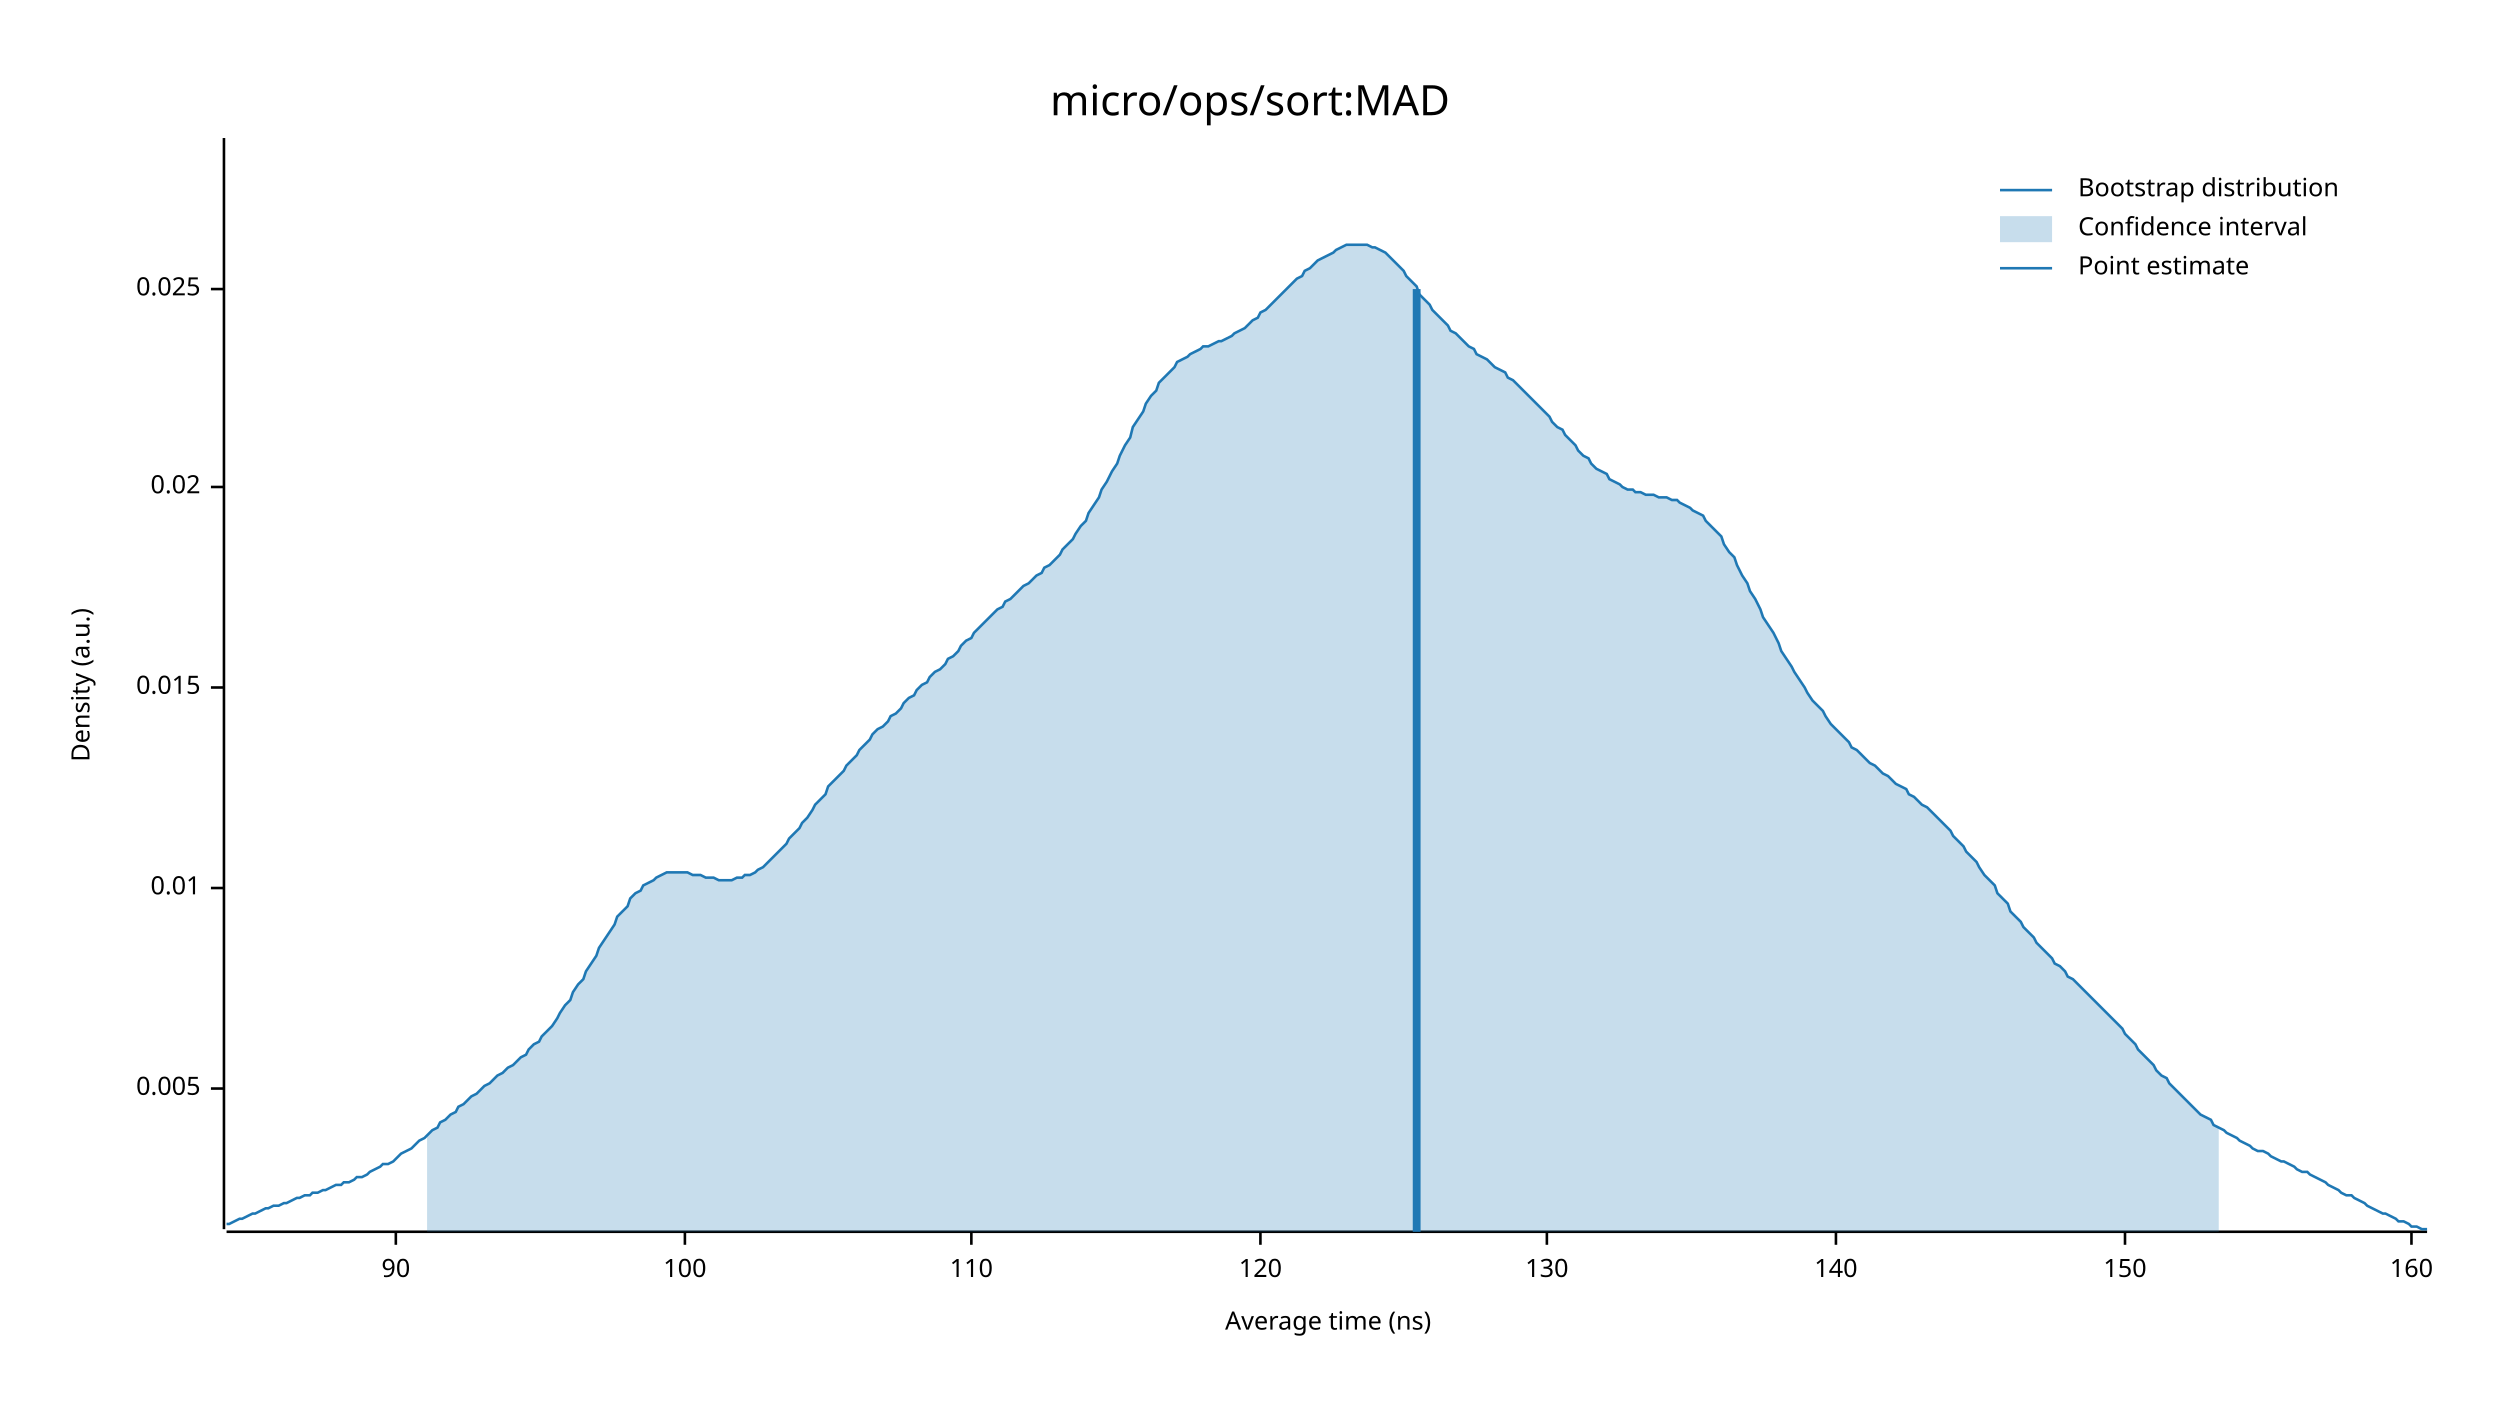
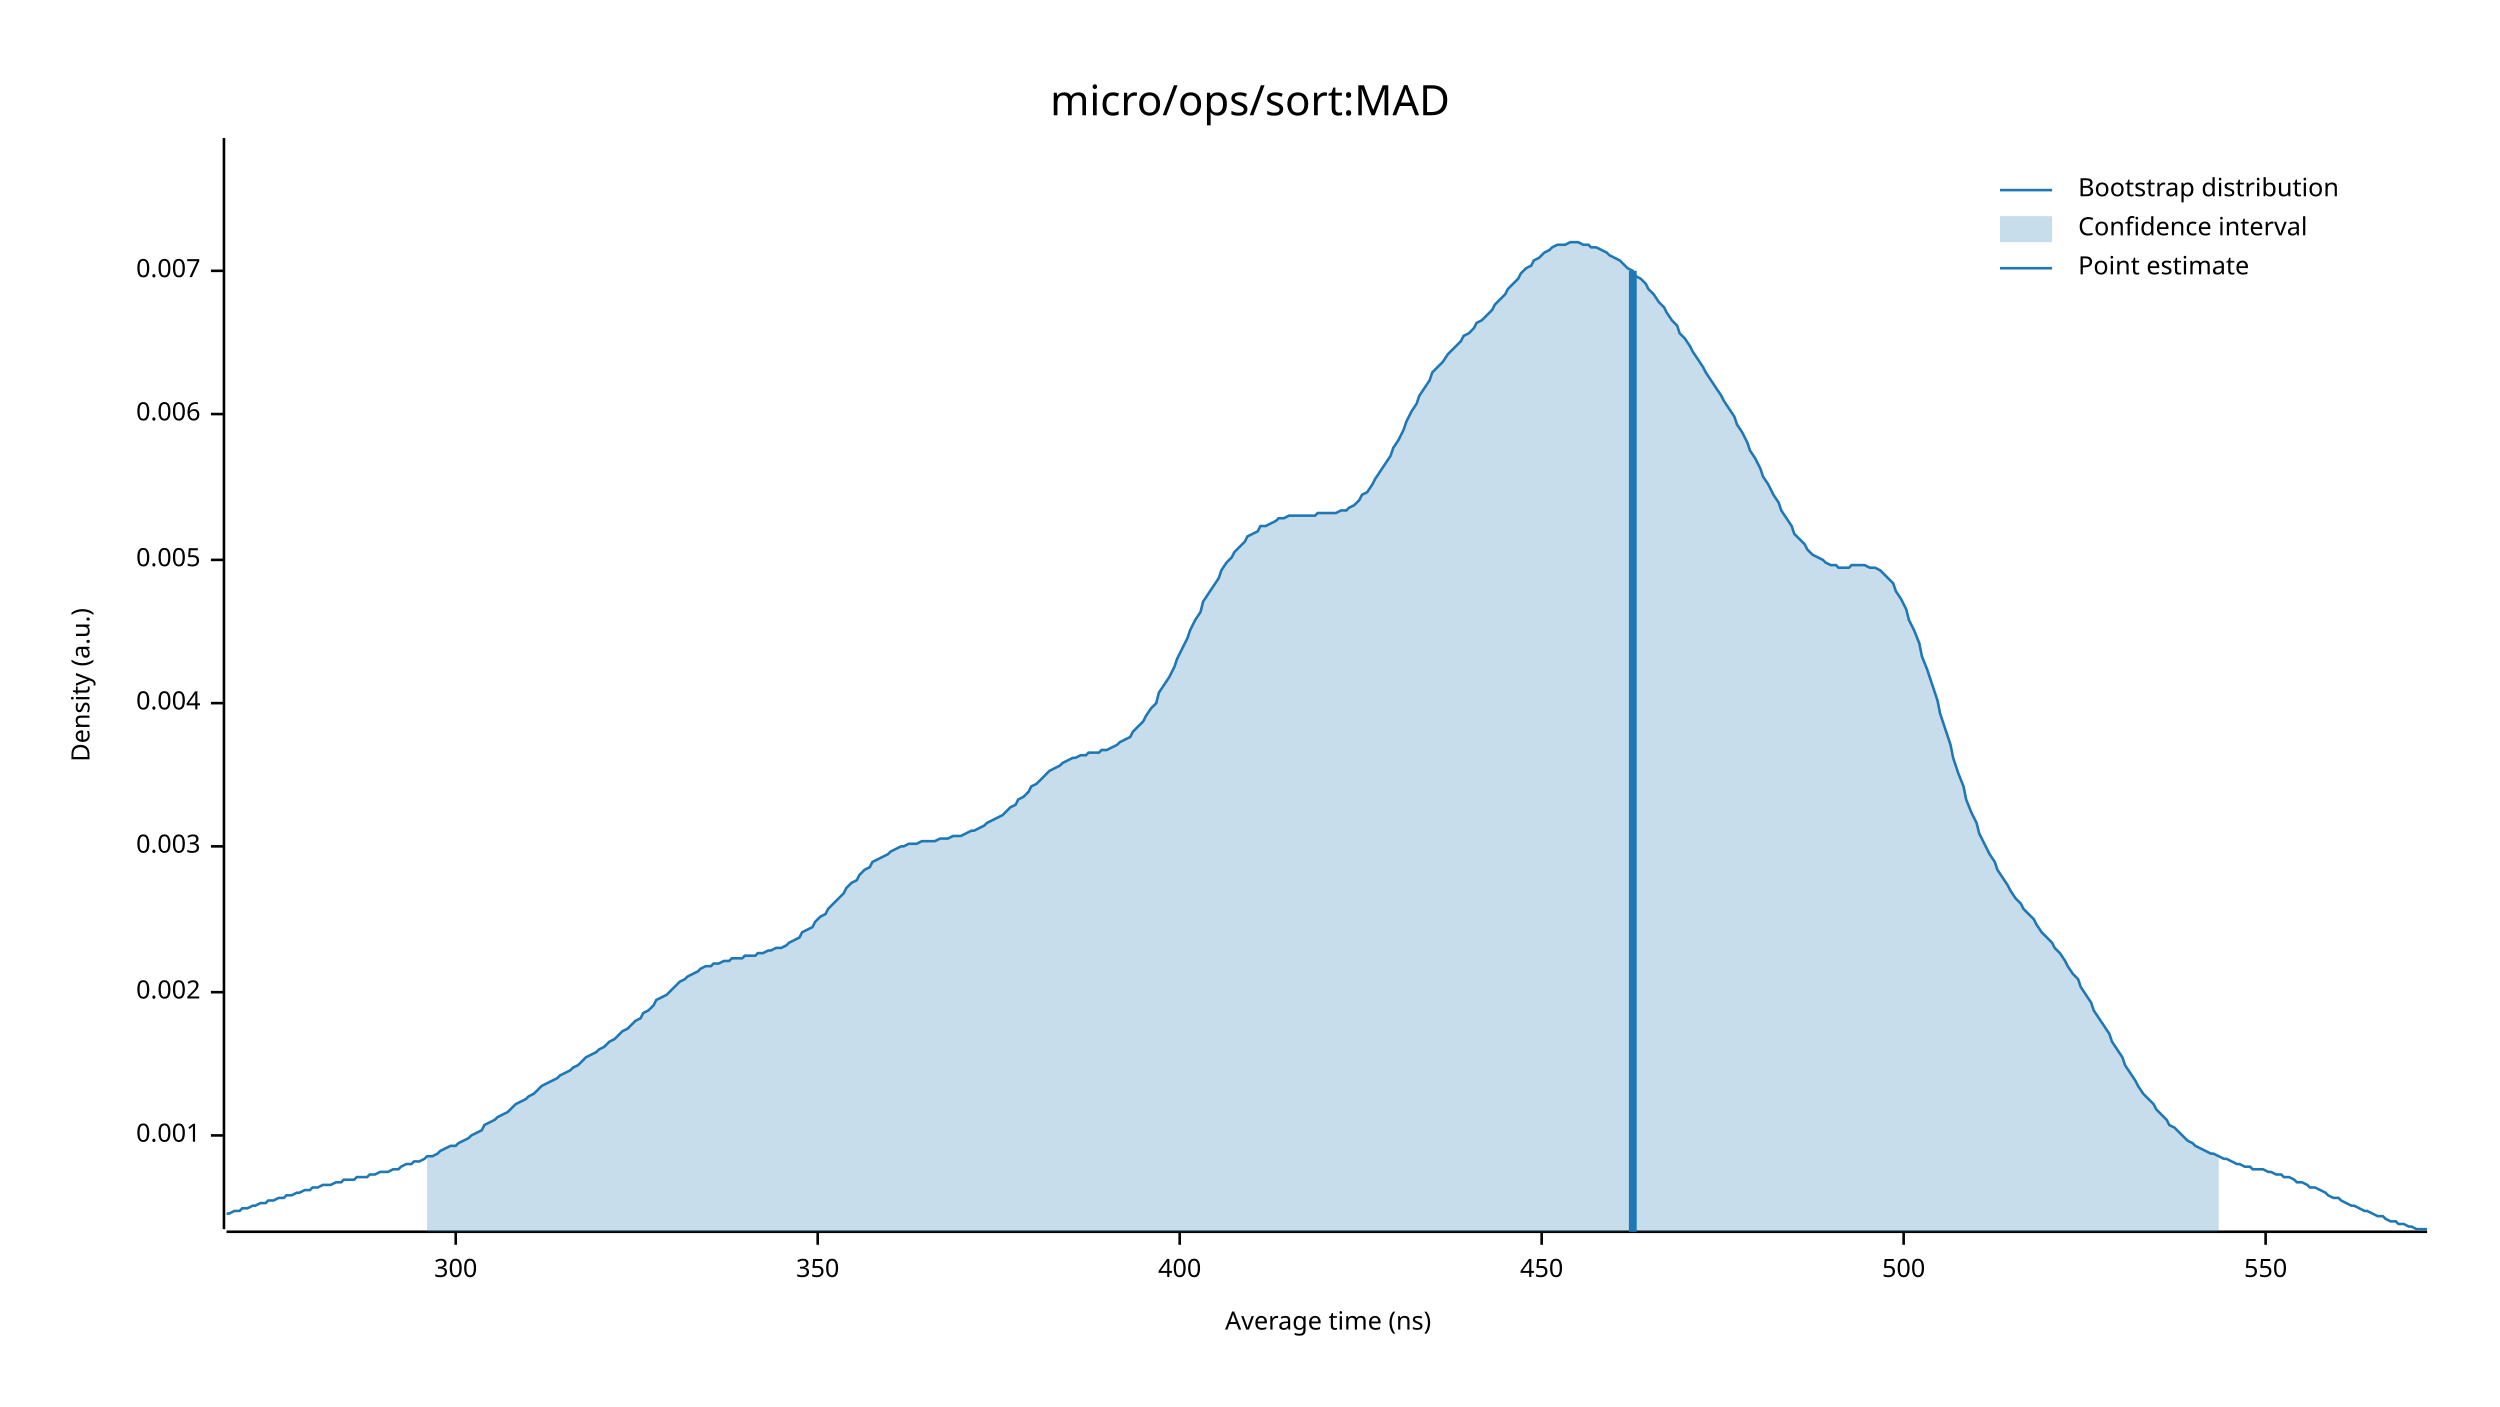
<svg xmlns="http://www.w3.org/2000/svg" width="960" height="540" viewBox="0 0 960 540">
  <text x="480" y="32" dy="0.76em" text-anchor="middle" font-family="sans-serif" font-size="16.129" opacity="1" fill="#000000">
micro/ops/sort:MAD
</text>
  <text x="27" y="263" dy="0.76em" text-anchor="middle" font-family="sans-serif" font-size="9.677" opacity="1" fill="#000000" transform="rotate(270, 27, 263)">
Density (a.u.)
</text>
  <text x="510" y="513" dy="-0.5ex" text-anchor="middle" font-family="sans-serif" font-size="9.677" opacity="1" fill="#000000">
Average time (ns)
</text>
  <polyline fill="none" opacity="1" stroke="#000000" stroke-width="1" points="86,53 86,472 " />
-   <text x="77" y="418" dy="0.5ex" text-anchor="end" font-family="sans-serif" font-size="9.677" opacity="1" fill="#000000">
+   <text x="77" y="436" dy="0.5ex" text-anchor="end" font-family="sans-serif" font-size="9.677" opacity="1" fill="#000000">
+ 0.001
+ </text>
+   <polyline fill="none" opacity="1" stroke="#000000" stroke-width="1" points="81,436 86,436 " />
+   <text x="77" y="381" dy="0.5ex" text-anchor="end" font-family="sans-serif" font-size="9.677" opacity="1" fill="#000000">
+ 0.002
+ </text>
+   <polyline fill="none" opacity="1" stroke="#000000" stroke-width="1" points="81,381 86,381 " />
+   <text x="77" y="325" dy="0.5ex" text-anchor="end" font-family="sans-serif" font-size="9.677" opacity="1" fill="#000000">
+ 0.003
+ </text>
+   <polyline fill="none" opacity="1" stroke="#000000" stroke-width="1" points="81,325 86,325 " />
+   <text x="77" y="270" dy="0.5ex" text-anchor="end" font-family="sans-serif" font-size="9.677" opacity="1" fill="#000000">
+ 0.004
+ </text>
+   <polyline fill="none" opacity="1" stroke="#000000" stroke-width="1" points="81,270 86,270 " />
+   <text x="77" y="215" dy="0.5ex" text-anchor="end" font-family="sans-serif" font-size="9.677" opacity="1" fill="#000000">
0.005
</text>
-   <polyline fill="none" opacity="1" stroke="#000000" stroke-width="1" points="81,418 86,418 " />
-   <text x="77" y="341" dy="0.5ex" text-anchor="end" font-family="sans-serif" font-size="9.677" opacity="1" fill="#000000">
- 0.01
+   <polyline fill="none" opacity="1" stroke="#000000" stroke-width="1" points="81,215 86,215 " />
+   <text x="77" y="159" dy="0.5ex" text-anchor="end" font-family="sans-serif" font-size="9.677" opacity="1" fill="#000000">
+ 0.006
</text>
-   <polyline fill="none" opacity="1" stroke="#000000" stroke-width="1" points="81,341 86,341 " />
-   <text x="77" y="264" dy="0.5ex" text-anchor="end" font-family="sans-serif" font-size="9.677" opacity="1" fill="#000000">
- 0.015
+   <polyline fill="none" opacity="1" stroke="#000000" stroke-width="1" points="81,159 86,159 " />
+   <text x="77" y="104" dy="0.5ex" text-anchor="end" font-family="sans-serif" font-size="9.677" opacity="1" fill="#000000">
+ 0.007
</text>
-   <polyline fill="none" opacity="1" stroke="#000000" stroke-width="1" points="81,264 86,264 " />
-   <text x="77" y="187" dy="0.5ex" text-anchor="end" font-family="sans-serif" font-size="9.677" opacity="1" fill="#000000">
- 0.02
+   <polyline fill="none" opacity="1" stroke="#000000" stroke-width="1" points="81,104 86,104 " />
+   <polyline fill="none" opacity="1" stroke="#000000" stroke-width="1" points="87,473 932,473 " />
+   <text x="175" y="483" dy="0.76em" text-anchor="middle" font-family="sans-serif" font-size="9.677" opacity="1" fill="#000000">
+ 300
</text>
-   <polyline fill="none" opacity="1" stroke="#000000" stroke-width="1" points="81,187 86,187 " />
-   <text x="77" y="111" dy="0.5ex" text-anchor="end" font-family="sans-serif" font-size="9.677" opacity="1" fill="#000000">
- 0.025
+   <polyline fill="none" opacity="1" stroke="#000000" stroke-width="1" points="175,473 175,478 " />
+   <text x="314" y="483" dy="0.76em" text-anchor="middle" font-family="sans-serif" font-size="9.677" opacity="1" fill="#000000">
+ 350
</text>
-   <polyline fill="none" opacity="1" stroke="#000000" stroke-width="1" points="81,111 86,111 " />
-   <polyline fill="none" opacity="1" stroke="#000000" stroke-width="1" points="87,473 932,473 " />
-   <text x="152" y="483" dy="0.76em" text-anchor="middle" font-family="sans-serif" font-size="9.677" opacity="1" fill="#000000">
- 90
+   <polyline fill="none" opacity="1" stroke="#000000" stroke-width="1" points="314,473 314,478 " />
+   <text x="453" y="483" dy="0.76em" text-anchor="middle" font-family="sans-serif" font-size="9.677" opacity="1" fill="#000000">
+ 400
</text>
-   <polyline fill="none" opacity="1" stroke="#000000" stroke-width="1" points="152,473 152,478 " />
-   <text x="263" y="483" dy="0.76em" text-anchor="middle" font-family="sans-serif" font-size="9.677" opacity="1" fill="#000000">
- 100
+   <polyline fill="none" opacity="1" stroke="#000000" stroke-width="1" points="453,473 453,478 " />
+   <text x="592" y="483" dy="0.76em" text-anchor="middle" font-family="sans-serif" font-size="9.677" opacity="1" fill="#000000">
+ 450
</text>
-   <polyline fill="none" opacity="1" stroke="#000000" stroke-width="1" points="263,473 263,478 " />
-   <text x="373" y="483" dy="0.76em" text-anchor="middle" font-family="sans-serif" font-size="9.677" opacity="1" fill="#000000">
- 110
+   <polyline fill="none" opacity="1" stroke="#000000" stroke-width="1" points="592,473 592,478 " />
+   <text x="731" y="483" dy="0.76em" text-anchor="middle" font-family="sans-serif" font-size="9.677" opacity="1" fill="#000000">
+ 500
</text>
-   <polyline fill="none" opacity="1" stroke="#000000" stroke-width="1" points="373,473 373,478 " />
-   <text x="484" y="483" dy="0.76em" text-anchor="middle" font-family="sans-serif" font-size="9.677" opacity="1" fill="#000000">
- 120
+   <polyline fill="none" opacity="1" stroke="#000000" stroke-width="1" points="731,473 731,478 " />
+   <text x="870" y="483" dy="0.76em" text-anchor="middle" font-family="sans-serif" font-size="9.677" opacity="1" fill="#000000">
+ 550
</text>
-   <polyline fill="none" opacity="1" stroke="#000000" stroke-width="1" points="484,473 484,478 " />
-   <text x="594" y="483" dy="0.76em" text-anchor="middle" font-family="sans-serif" font-size="9.677" opacity="1" fill="#000000">
- 130
- </text>
-   <polyline fill="none" opacity="1" stroke="#000000" stroke-width="1" points="594,473 594,478 " />
-   <text x="705" y="483" dy="0.76em" text-anchor="middle" font-family="sans-serif" font-size="9.677" opacity="1" fill="#000000">
- 140
- </text>
-   <polyline fill="none" opacity="1" stroke="#000000" stroke-width="1" points="705,473 705,478 " />
-   <text x="816" y="483" dy="0.76em" text-anchor="middle" font-family="sans-serif" font-size="9.677" opacity="1" fill="#000000">
- 150
- </text>
-   <polyline fill="none" opacity="1" stroke="#000000" stroke-width="1" points="816,473 816,478 " />
-   <text x="926" y="483" dy="0.76em" text-anchor="middle" font-family="sans-serif" font-size="9.677" opacity="1" fill="#000000">
- 160
- </text>
-   <polyline fill="none" opacity="1" stroke="#000000" stroke-width="1" points="926,473 926,478 " />
-   <polyline fill="none" opacity="1" stroke="#1F78B4" stroke-width="1" points="87,470 88,470 90,469 92,468 93,468 95,467 97,466 98,466 100,465 102,464 103,464 105,463 107,463 109,462 110,462 112,461 114,460 115,460 117,459 119,459 120,458 122,458 124,457 125,457 127,456 129,455 131,455 132,454 134,454 136,453 137,452 139,452 141,451 142,450 144,449 146,448 147,447 149,447 151,446 153,444 154,443 156,442 158,441 159,440 161,438 163,437 164,436 166,434 168,433 169,431 171,430 173,428 175,427 176,425 178,424 180,422 181,421 183,420 185,418 186,417 188,416 190,414 191,413 193,412 195,410 197,409 198,408 200,406 202,405 203,403 205,401 207,400 208,398 210,396 212,394 214,391 215,389 217,386 219,384 220,381 222,378 224,376 225,373 227,370 229,367 230,364 232,361 234,358 236,355 237,352 239,350 241,348 242,345 244,343 246,342 247,340 249,339 251,338 252,337 254,336 256,335 258,335 259,335 261,335 263,335 264,335 266,336 268,336 269,336 271,337 273,337 274,337 276,338 278,338 280,338 281,338 283,337 285,337 286,336 288,336 290,335 291,334 293,333 295,331 296,330 298,328 300,326 302,324 303,322 305,320 307,318 308,316 310,314 312,311 313,309 315,307 317,305 318,302 320,300 322,298 324,296 325,294 327,292 329,290 330,288 332,286 334,284 335,282 337,280 339,279 341,277 342,275 344,274 346,272 347,270 349,268 351,267 352,265 354,263 356,262 357,260 359,258 361,257 363,255 364,253 366,252 368,250 369,248 371,246 373,245 374,243 376,241 378,239 379,238 381,236 383,234 385,233 386,231 388,230 390,228 391,227 393,225 395,224 396,223 398,221 400,220 401,218 403,217 405,215 407,213 408,211 410,209 412,207 413,205 415,202 417,200 418,197 420,194 422,191 423,188 425,185 427,181 429,178 430,175 432,171 434,168 435,164 437,161 439,158 440,155 442,152 444,150 445,147 447,145 449,143 451,141 452,139 454,138 456,137 457,136 459,135 461,134 462,133 464,133 466,132 468,131 469,131 471,130 473,129 474,128 476,127 478,126 479,125 481,123 483,122 484,120 486,119 488,117 490,115 491,114 493,112 495,110 496,109 498,107 500,106 501,104 503,103 505,101 506,100 508,99 510,98 512,97 513,96 515,95 517,94 518,94 520,94 522,94 523,94 525,94 527,95 528,95 530,96 532,97 534,99 535,100 537,102 539,104 540,106 542,108 544,110 545,113 547,115 549,117 550,119 552,121 554,123 556,125 557,127 559,128 561,130 562,131 564,133 566,134 567,136 569,137 571,138 573,140 574,141 576,142 578,143 579,145 581,146 583,148 584,149 586,151 588,153 589,154 591,156 593,158 595,160 596,162 598,164 600,165 601,167 603,169 605,171 606,173 608,175 610,176 611,178 613,180 615,181 617,182 618,184 620,185 622,186 623,187 625,188 627,188 628,189 630,189 632,190 633,190 635,190 637,191 639,191 640,191 642,192 644,192 645,193 647,194 649,195 650,196 652,197 654,198 655,200 657,202 659,204 661,206 662,209 664,212 666,214 667,217 669,221 671,224 672,227 674,230 676,234 677,237 679,240 681,243 683,247 684,250 686,253 688,256 689,258 691,261 693,264 694,266 696,269 698,271 700,273 701,275 703,278 705,280 706,281 708,283 710,285 711,287 713,288 715,290 716,291 718,293 720,294 722,296 723,297 725,298 727,300 728,301 730,302 732,303 733,305 735,306 737,308 738,309 740,310 742,312 744,314 745,315 747,317 749,319 750,321 752,323 754,325 755,327 757,329 759,331 760,333 762,336 764,338 766,340 767,343 769,345 771,347 772,350 774,352 776,354 777,356 779,358 781,360 782,362 784,364 786,366 788,368 789,370 791,371 793,373 794,375 796,376 798,378 799,379 801,381 803,383 804,384 806,386 808,388 810,390 811,391 813,393 815,395 816,397 818,399 820,401 821,403 823,405 825,407 827,409 828,411 830,413 832,414 833,416 835,418 837,420 838,421 840,423 842,425 843,426 845,428 847,429 849,430 850,432 852,433 854,434 855,435 857,436 859,437 860,438 862,439 864,440 865,441 867,442 869,442 871,443 872,444 874,445 876,446 877,446 879,447 881,448 882,449 884,450 886,450 887,451 889,452 891,453 893,454 894,455 896,456 898,457 899,458 901,459 903,459 904,460 906,461 908,462 909,463 911,464 913,465 915,466 916,466 918,467 920,468 921,469 923,469 925,470 926,471 928,471 930,472 932,472 " />
-   <polygon opacity="0.25" fill="#1F78B4" points="164,436 166,434 168,433 169,431 171,430 173,428 175,427 176,425 178,424 180,422 181,421 183,420 185,418 186,417 188,416 190,414 191,413 193,412 195,410 197,409 198,408 200,406 202,405 203,403 205,401 207,400 208,398 210,396 212,394 214,391 215,389 217,386 219,384 220,381 222,378 224,376 225,373 227,370 229,367 230,364 232,361 234,358 236,355 237,352 239,350 241,348 242,345 244,343 246,342 247,340 249,339 251,338 252,337 254,336 256,335 258,335 259,335 261,335 263,335 264,335 266,336 268,336 269,336 271,337 273,337 274,337 276,338 278,338 280,338 281,338 283,337 285,337 286,336 288,336 290,335 291,334 293,333 295,331 296,330 298,328 300,326 302,324 303,322 305,320 307,318 308,316 310,314 312,311 313,309 315,307 317,305 318,302 320,300 322,298 324,296 325,294 327,292 329,290 330,288 332,286 334,284 335,282 337,280 339,279 341,277 342,275 344,274 346,272 347,270 349,268 351,267 352,265 354,263 356,262 357,260 359,258 361,257 363,255 364,253 366,252 368,250 369,248 371,246 373,245 374,243 376,241 378,239 379,238 381,236 383,234 385,233 386,231 388,230 390,228 391,227 393,225 395,224 396,223 398,221 400,220 401,218 403,217 405,215 407,213 408,211 410,209 412,207 413,205 415,202 417,200 418,197 420,194 422,191 423,188 425,185 427,181 429,178 430,175 432,171 434,168 435,164 437,161 439,158 440,155 442,152 444,150 445,147 447,145 449,143 451,141 452,139 454,138 456,137 457,136 459,135 461,134 462,133 464,133 466,132 468,131 469,131 471,130 473,129 474,128 476,127 478,126 479,125 481,123 483,122 484,120 486,119 488,117 490,115 491,114 493,112 495,110 496,109 498,107 500,106 501,104 503,103 505,101 506,100 508,99 510,98 512,97 513,96 515,95 517,94 518,94 520,94 522,94 523,94 525,94 527,95 528,95 530,96 532,97 534,99 535,100 537,102 539,104 540,106 542,108 544,110 545,113 547,115 549,117 550,119 552,121 554,123 556,125 557,127 559,128 561,130 562,131 564,133 566,134 567,136 569,137 571,138 573,140 574,141 576,142 578,143 579,145 581,146 583,148 584,149 586,151 588,153 589,154 591,156 593,158 595,160 596,162 598,164 600,165 601,167 603,169 605,171 606,173 608,175 610,176 611,178 613,180 615,181 617,182 618,184 620,185 622,186 623,187 625,188 627,188 628,189 630,189 632,190 633,190 635,190 637,191 639,191 640,191 642,192 644,192 645,193 647,194 649,195 650,196 652,197 654,198 655,200 657,202 659,204 661,206 662,209 664,212 666,214 667,217 669,221 671,224 672,227 674,230 676,234 677,237 679,240 681,243 683,247 684,250 686,253 688,256 689,258 691,261 693,264 694,266 696,269 698,271 700,273 701,275 703,278 705,280 706,281 708,283 710,285 711,287 713,288 715,290 716,291 718,293 720,294 722,296 723,297 725,298 727,300 728,301 730,302 732,303 733,305 735,306 737,308 738,309 740,310 742,312 744,314 745,315 747,317 749,319 750,321 752,323 754,325 755,327 757,329 759,331 760,333 762,336 764,338 766,340 767,343 769,345 771,347 772,350 774,352 776,354 777,356 779,358 781,360 782,362 784,364 786,366 788,368 789,370 791,371 793,373 794,375 796,376 798,378 799,379 801,381 803,383 804,384 806,386 808,388 810,390 811,391 813,393 815,395 816,397 818,399 820,401 821,403 823,405 825,407 827,409 828,411 830,413 832,414 833,416 835,418 837,420 838,421 840,423 842,425 843,426 845,428 847,429 849,430 850,432 852,433 852,473 164,473 " />
-   <polyline fill="none" opacity="1" stroke="#1F78B4" stroke-width="3" points="544,473 544,111 " />
+   <polyline fill="none" opacity="1" stroke="#000000" stroke-width="1" points="870,473 870,478 " />
+   <polyline fill="none" opacity="1" stroke="#1F78B4" stroke-width="1" points="87,466 88,466 90,465 92,465 93,464 95,464 97,463 98,463 100,462 102,462 103,461 105,461 107,460 109,460 110,459 112,459 114,458 115,458 117,457 119,457 120,456 122,456 124,455 125,455 127,455 129,454 131,454 132,453 134,453 136,453 137,452 139,452 141,452 142,451 144,451 146,450 147,450 149,450 151,449 153,449 154,448 156,447 158,447 159,446 161,446 163,445 164,444 166,444 168,443 169,442 171,441 173,440 175,440 176,439 178,438 180,437 181,436 183,435 185,434 186,432 188,431 190,430 191,429 193,428 195,427 197,425 198,424 200,423 202,422 203,421 205,420 207,418 208,417 210,416 212,415 214,414 215,413 217,412 219,411 220,410 222,409 224,407 225,406 227,405 229,404 230,403 232,402 234,400 236,399 237,398 239,396 241,395 242,394 244,392 246,391 247,389 249,388 251,386 252,384 254,383 256,382 258,380 259,379 261,377 263,376 264,375 266,374 268,373 269,372 271,371 273,371 274,370 276,370 278,369 280,369 281,368 283,368 285,368 286,367 288,367 290,367 291,366 293,366 295,365 296,365 298,364 300,364 302,363 303,362 305,361 307,360 308,358 310,357 312,356 313,354 315,352 317,351 318,349 320,347 322,345 324,343 325,341 327,339 329,338 330,336 332,334 334,333 335,331 337,330 339,329 341,328 342,327 344,326 346,325 347,325 349,324 351,324 352,324 354,323 356,323 357,323 359,323 361,322 363,322 364,322 366,321 368,321 369,321 371,320 373,319 374,319 376,318 378,317 379,316 381,315 383,314 385,313 386,312 388,310 390,309 391,307 393,306 395,304 396,302 398,301 400,299 401,298 403,296 405,295 407,294 408,293 410,292 412,291 413,291 415,290 417,290 418,289 420,289 422,289 423,288 425,288 427,287 429,286 430,285 432,284 434,283 435,281 437,279 439,277 440,275 442,272 444,270 445,266 447,263 449,260 451,256 452,253 454,249 456,245 457,242 459,238 461,235 462,231 464,228 466,225 468,222 469,219 471,216 473,214 474,212 476,210 478,208 479,206 481,205 483,204 484,202 486,202 488,201 490,200 491,199 493,199 495,198 496,198 498,198 500,198 501,198 503,198 505,198 506,197 508,197 510,197 512,197 513,197 515,196 517,196 518,195 520,194 522,192 523,190 525,189 527,186 528,184 530,181 532,178 534,175 535,172 537,169 539,165 540,162 542,158 544,155 545,152 547,149 549,146 550,143 552,141 554,139 556,136 557,135 559,133 561,131 562,129 564,128 566,126 567,124 569,123 571,121 573,119 574,117 576,115 578,113 579,111 581,109 583,107 584,105 586,103 588,102 589,100 591,99 593,97 595,96 596,95 598,94 600,94 601,94 603,93 605,93 606,93 608,94 610,94 611,95 613,95 615,96 617,97 618,98 620,99 622,100 623,101 625,103 627,104 628,106 630,107 632,109 633,111 635,113 637,116 639,118 640,120 642,123 644,125 645,128 647,130 649,133 650,135 652,138 654,141 655,143 657,146 659,149 661,152 662,154 664,157 666,160 667,163 669,166 671,170 672,173 674,176 676,180 677,183 679,186 681,190 683,193 684,196 686,199 688,202 689,205 691,207 693,209 694,211 696,213 698,214 700,215 701,216 703,217 705,217 706,218 708,218 710,218 711,217 713,217 715,217 716,217 718,218 720,218 722,219 723,220 725,222 727,224 728,227 730,230 732,234 733,238 735,242 737,247 738,252 740,257 742,263 744,269 745,274 747,280 749,286 750,291 752,297 754,302 755,307 757,312 759,316 760,320 762,324 764,328 766,331 767,334 769,337 771,340 772,342 774,345 776,347 777,349 779,351 781,353 782,355 784,358 786,360 788,362 789,364 791,366 793,369 794,371 796,374 798,376 799,379 801,382 803,385 804,388 806,391 808,394 810,397 811,400 813,403 815,406 816,409 818,412 820,415 821,417 823,420 825,422 827,424 828,426 830,428 832,430 833,432 835,433 837,435 838,436 840,438 842,439 843,440 845,441 847,442 849,443 850,443 852,444 854,445 855,445 857,446 859,447 860,447 862,448 864,448 865,449 867,449 869,449 871,450 872,450 874,451 876,451 877,452 879,452 881,453 882,454 884,454 886,455 887,456 889,456 891,457 893,458 894,459 896,460 898,460 899,461 901,462 903,463 904,463 906,464 908,465 909,465 911,466 913,467 915,467 916,468 918,469 920,469 921,470 923,470 925,471 926,471 928,472 930,472 932,472 " />
+   <polygon opacity="0.25" fill="#1F78B4" points="164,444 166,444 168,443 169,442 171,441 173,440 175,440 176,439 178,438 180,437 181,436 183,435 185,434 186,432 188,431 190,430 191,429 193,428 195,427 197,425 198,424 200,423 202,422 203,421 205,420 207,418 208,417 210,416 212,415 214,414 215,413 217,412 219,411 220,410 222,409 224,407 225,406 227,405 229,404 230,403 232,402 234,400 236,399 237,398 239,396 241,395 242,394 244,392 246,391 247,389 249,388 251,386 252,384 254,383 256,382 258,380 259,379 261,377 263,376 264,375 266,374 268,373 269,372 271,371 273,371 274,370 276,370 278,369 280,369 281,368 283,368 285,368 286,367 288,367 290,367 291,366 293,366 295,365 296,365 298,364 300,364 302,363 303,362 305,361 307,360 308,358 310,357 312,356 313,354 315,352 317,351 318,349 320,347 322,345 324,343 325,341 327,339 329,338 330,336 332,334 334,333 335,331 337,330 339,329 341,328 342,327 344,326 346,325 347,325 349,324 351,324 352,324 354,323 356,323 357,323 359,323 361,322 363,322 364,322 366,321 368,321 369,321 371,320 373,319 374,319 376,318 378,317 379,316 381,315 383,314 385,313 386,312 388,310 390,309 391,307 393,306 395,304 396,302 398,301 400,299 401,298 403,296 405,295 407,294 408,293 410,292 412,291 413,291 415,290 417,290 418,289 420,289 422,289 423,288 425,288 427,287 429,286 430,285 432,284 434,283 435,281 437,279 439,277 440,275 442,272 444,270 445,266 447,263 449,260 451,256 452,253 454,249 456,245 457,242 459,238 461,235 462,231 464,228 466,225 468,222 469,219 471,216 473,214 474,212 476,210 478,208 479,206 481,205 483,204 484,202 486,202 488,201 490,200 491,199 493,199 495,198 496,198 498,198 500,198 501,198 503,198 505,198 506,197 508,197 510,197 512,197 513,197 515,196 517,196 518,195 520,194 522,192 523,190 525,189 527,186 528,184 530,181 532,178 534,175 535,172 537,169 539,165 540,162 542,158 544,155 545,152 547,149 549,146 550,143 552,141 554,139 556,136 557,135 559,133 561,131 562,129 564,128 566,126 567,124 569,123 571,121 573,119 574,117 576,115 578,113 579,111 581,109 583,107 584,105 586,103 588,102 589,100 591,99 593,97 595,96 596,95 598,94 600,94 601,94 603,93 605,93 606,93 608,94 610,94 611,95 613,95 615,96 617,97 618,98 620,99 622,100 623,101 625,103 627,104 628,106 630,107 632,109 633,111 635,113 637,116 639,118 640,120 642,123 644,125 645,128 647,130 649,133 650,135 652,138 654,141 655,143 657,146 659,149 661,152 662,154 664,157 666,160 667,163 669,166 671,170 672,173 674,176 676,180 677,183 679,186 681,190 683,193 684,196 686,199 688,202 689,205 691,207 693,209 694,211 696,213 698,214 700,215 701,216 703,217 705,217 706,218 708,218 710,218 711,217 713,217 715,217 716,217 718,218 720,218 722,219 723,220 725,222 727,224 728,227 730,230 732,234 733,238 735,242 737,247 738,252 740,257 742,263 744,269 745,274 747,280 749,286 750,291 752,297 754,302 755,307 757,312 759,316 760,320 762,324 764,328 766,331 767,334 769,337 771,340 772,342 774,345 776,347 777,349 779,351 781,353 782,355 784,358 786,360 788,362 789,364 791,366 793,369 794,371 796,374 798,376 799,379 801,382 803,385 804,388 806,391 808,394 810,397 811,400 813,403 815,406 816,409 818,412 820,415 821,417 823,420 825,422 827,424 828,426 830,428 832,430 833,432 835,433 837,435 838,436 840,438 842,439 843,440 845,441 847,442 849,443 850,443 852,444 852,473 164,473 " />
+   <polyline fill="none" opacity="1" stroke="#1F78B4" stroke-width="3" points="627,473 627,104 " />
  <text x="798" y="68" dy="0.76em" text-anchor="start" font-family="sans-serif" font-size="9.677" opacity="1" fill="#000000">
Bootstrap distribution
</text>
  <text x="798" y="83" dy="0.76em" text-anchor="start" font-family="sans-serif" font-size="9.677" opacity="1" fill="#000000">
Confidence interval
</text>
  <text x="798" y="98" dy="0.76em" text-anchor="start" font-family="sans-serif" font-size="9.677" opacity="1" fill="#000000">
Point estimate
</text>
  <polyline fill="none" opacity="1" stroke="#1F78B4" stroke-width="1" points="768,73 788,73 " />
  <rect x="768" y="83" width="20" height="10" opacity="0.25" fill="#1F78B4" stroke="none" />
  <polyline fill="none" opacity="1" stroke="#1F78B4" stroke-width="1" points="768,103 788,103 " />
</svg>
